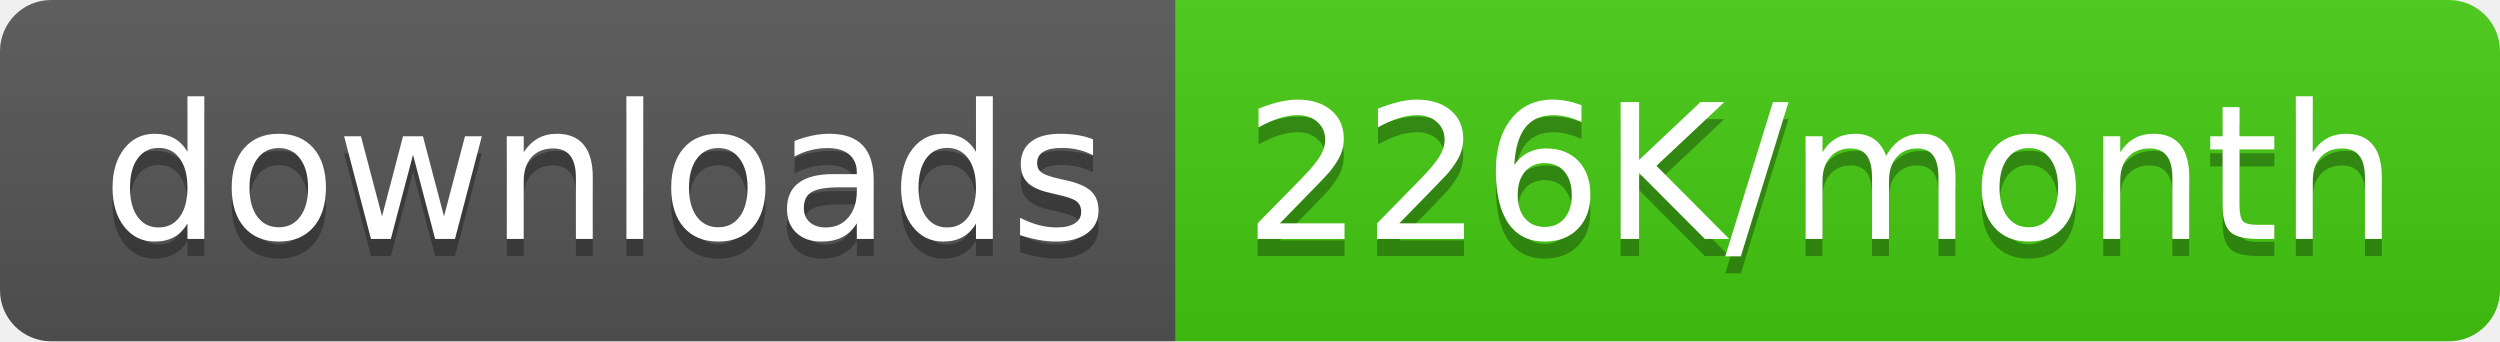
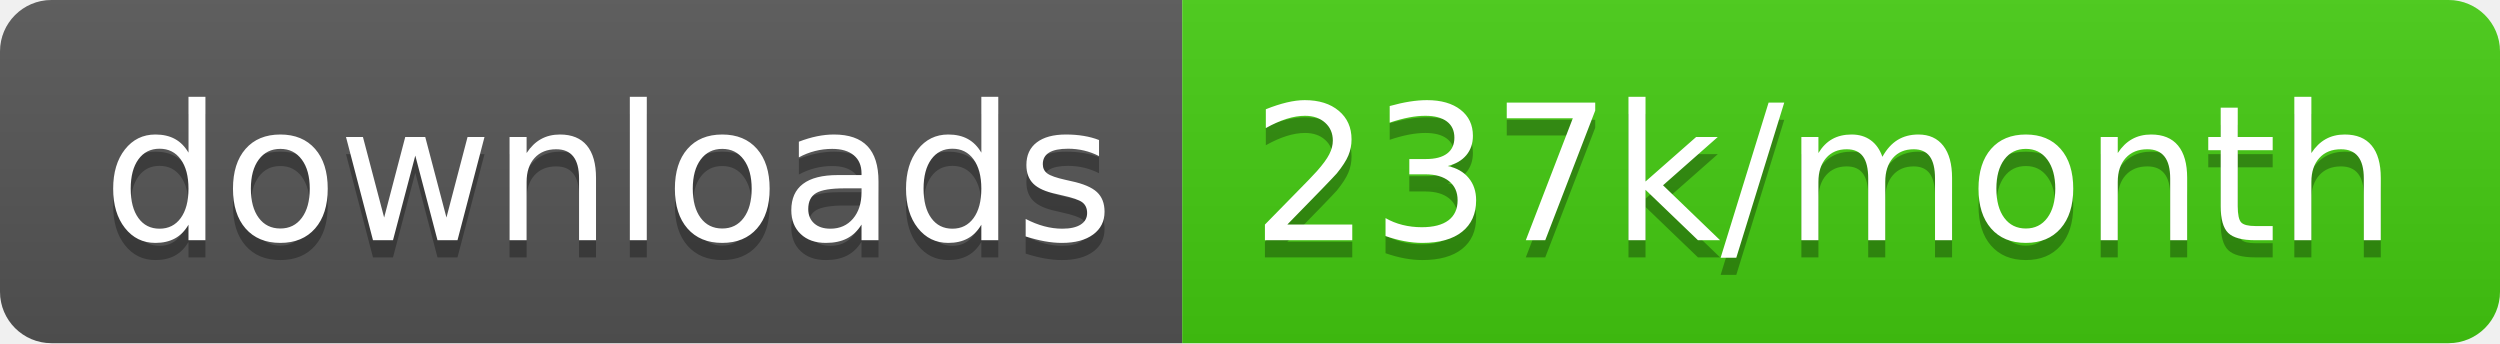
- <svg xmlns="http://www.w3.org/2000/svg" width="146.5" height="20">
+ <svg xmlns="http://www.w3.org/2000/svg" width="145.7" height="20">
  <linearGradient id="smooth" x2="0" y2="100%">
    <stop offset="0" stop-color="#bbb" stop-opacity=".1" />
    <stop offset="1" stop-opacity=".1" />
  </linearGradient>
  <clipPath id="round">
-     <rect width="146.5" height="20" rx="3" fill="#fff" />
+     <rect width="145.7" height="20" rx="3" fill="#fff" />
  </clipPath>
  <g clip-path="url(#round)">
    <rect width="68.9" height="20" fill="#555" />
-     <rect x="68.9" width="77.6" height="20" fill="#4c1" />
-     <rect width="146.5" height="20" fill="url(#smooth)" />
+     <rect x="68.9" width="76.8" height="20" fill="#4c1" />
+     <rect width="145.7" height="20" fill="url(#smooth)" />
  </g>
  <g fill="#fff" text-anchor="middle" font-family="DejaVu Sans,Verdana,Geneva,sans-serif" font-size="110">
    <text x="354.5" y="150" fill="#010101" fill-opacity=".3" transform="scale(0.1)" textLength="589.0" lengthAdjust="spacing">downloads</text>
    <text x="354.5" y="140" transform="scale(0.1)" textLength="589.0" lengthAdjust="spacing">downloads</text>
-     <text x="1067.0" y="150" fill="#010101" fill-opacity=".3" transform="scale(0.1)" textLength="676.0" lengthAdjust="spacing">226K/month</text>
-     <text x="1067.0" y="140" transform="scale(0.1)" textLength="676.0" lengthAdjust="spacing">226K/month</text>
+     <text x="1063.0" y="150" fill="#010101" fill-opacity=".3" transform="scale(0.1)" textLength="668.0" lengthAdjust="spacing">237k/month</text>
+     <text x="1063.0" y="140" transform="scale(0.1)" textLength="668.0" lengthAdjust="spacing">237k/month</text>
  </g>
</svg>
